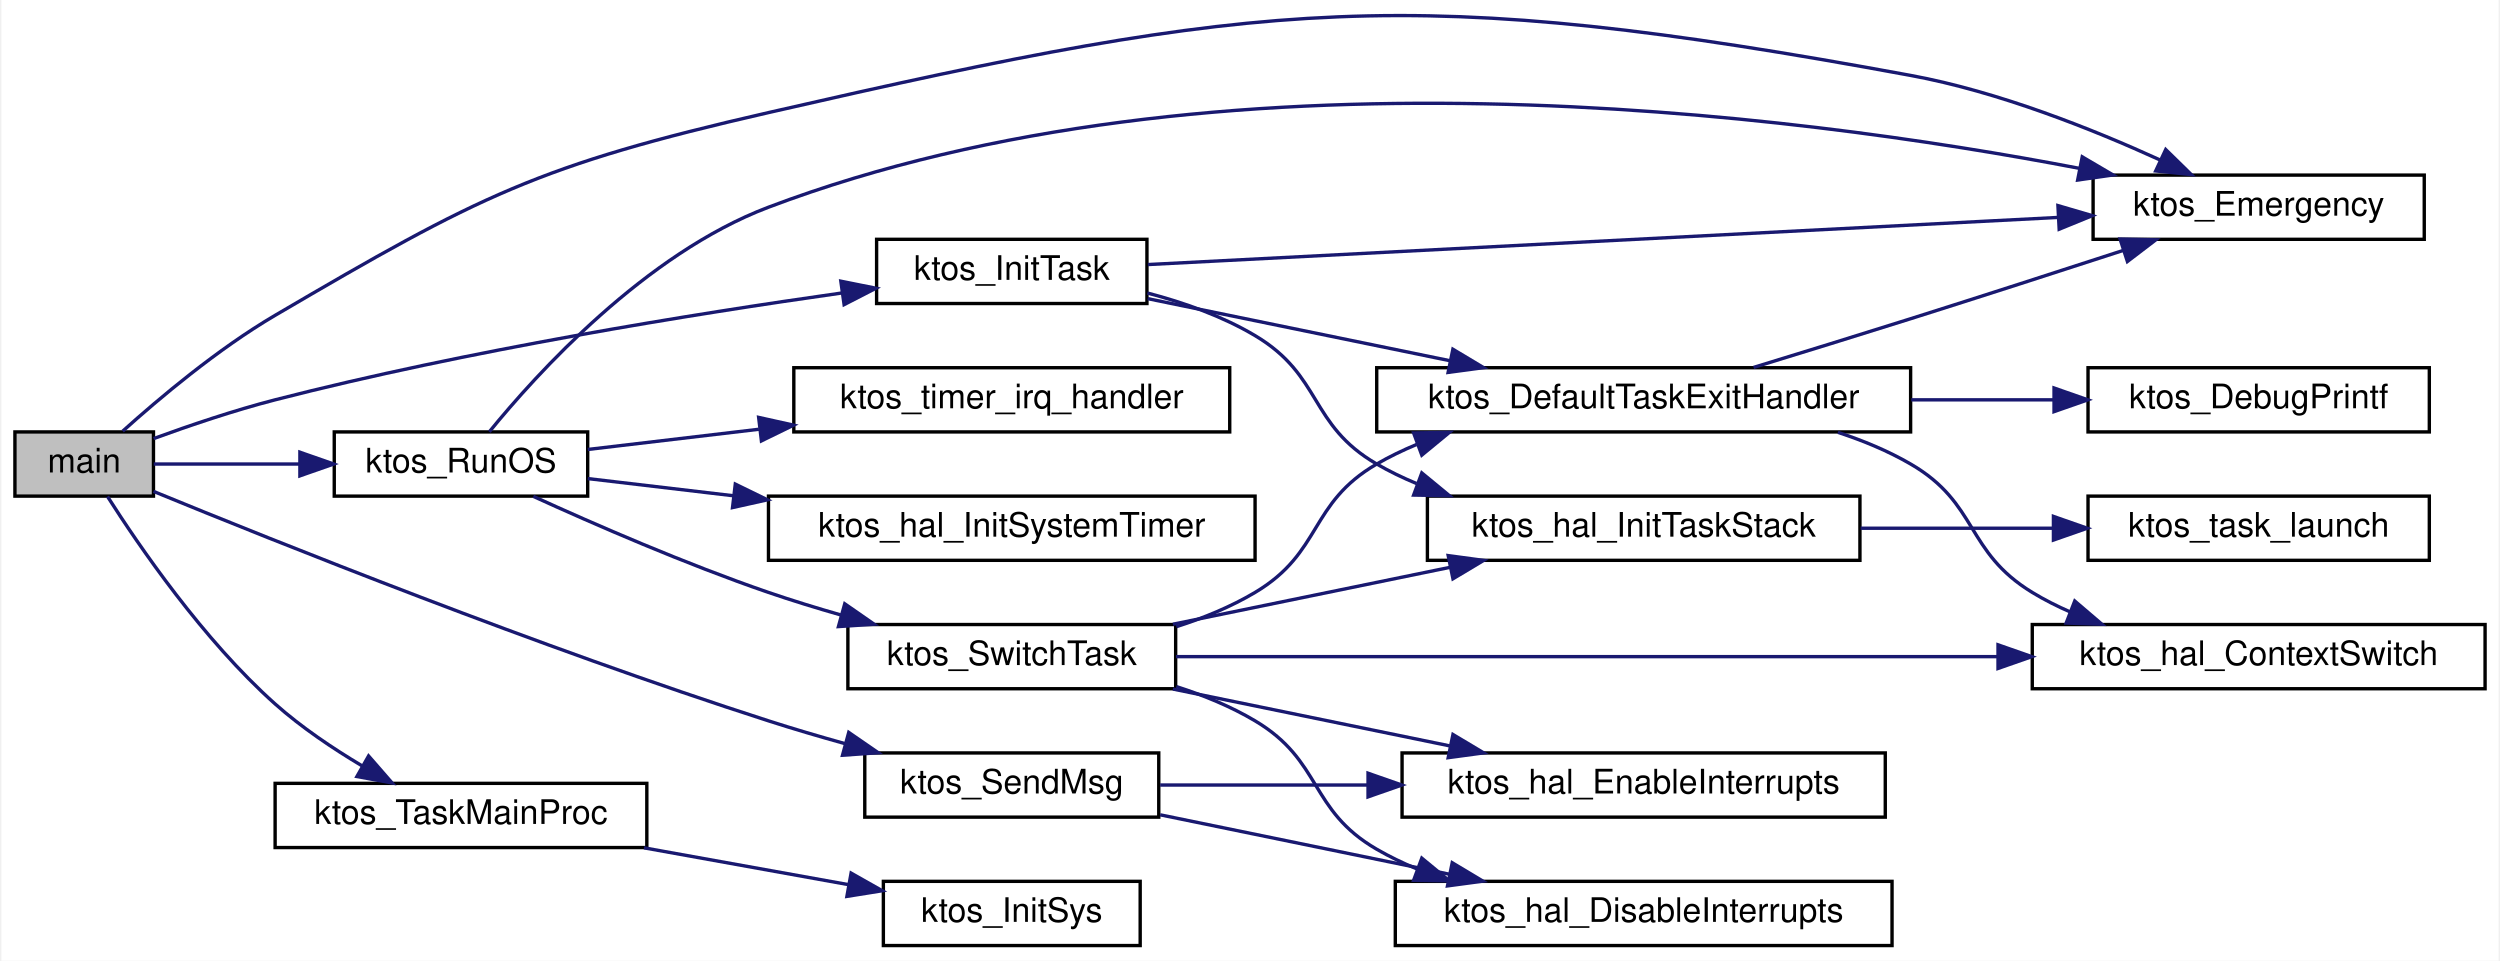
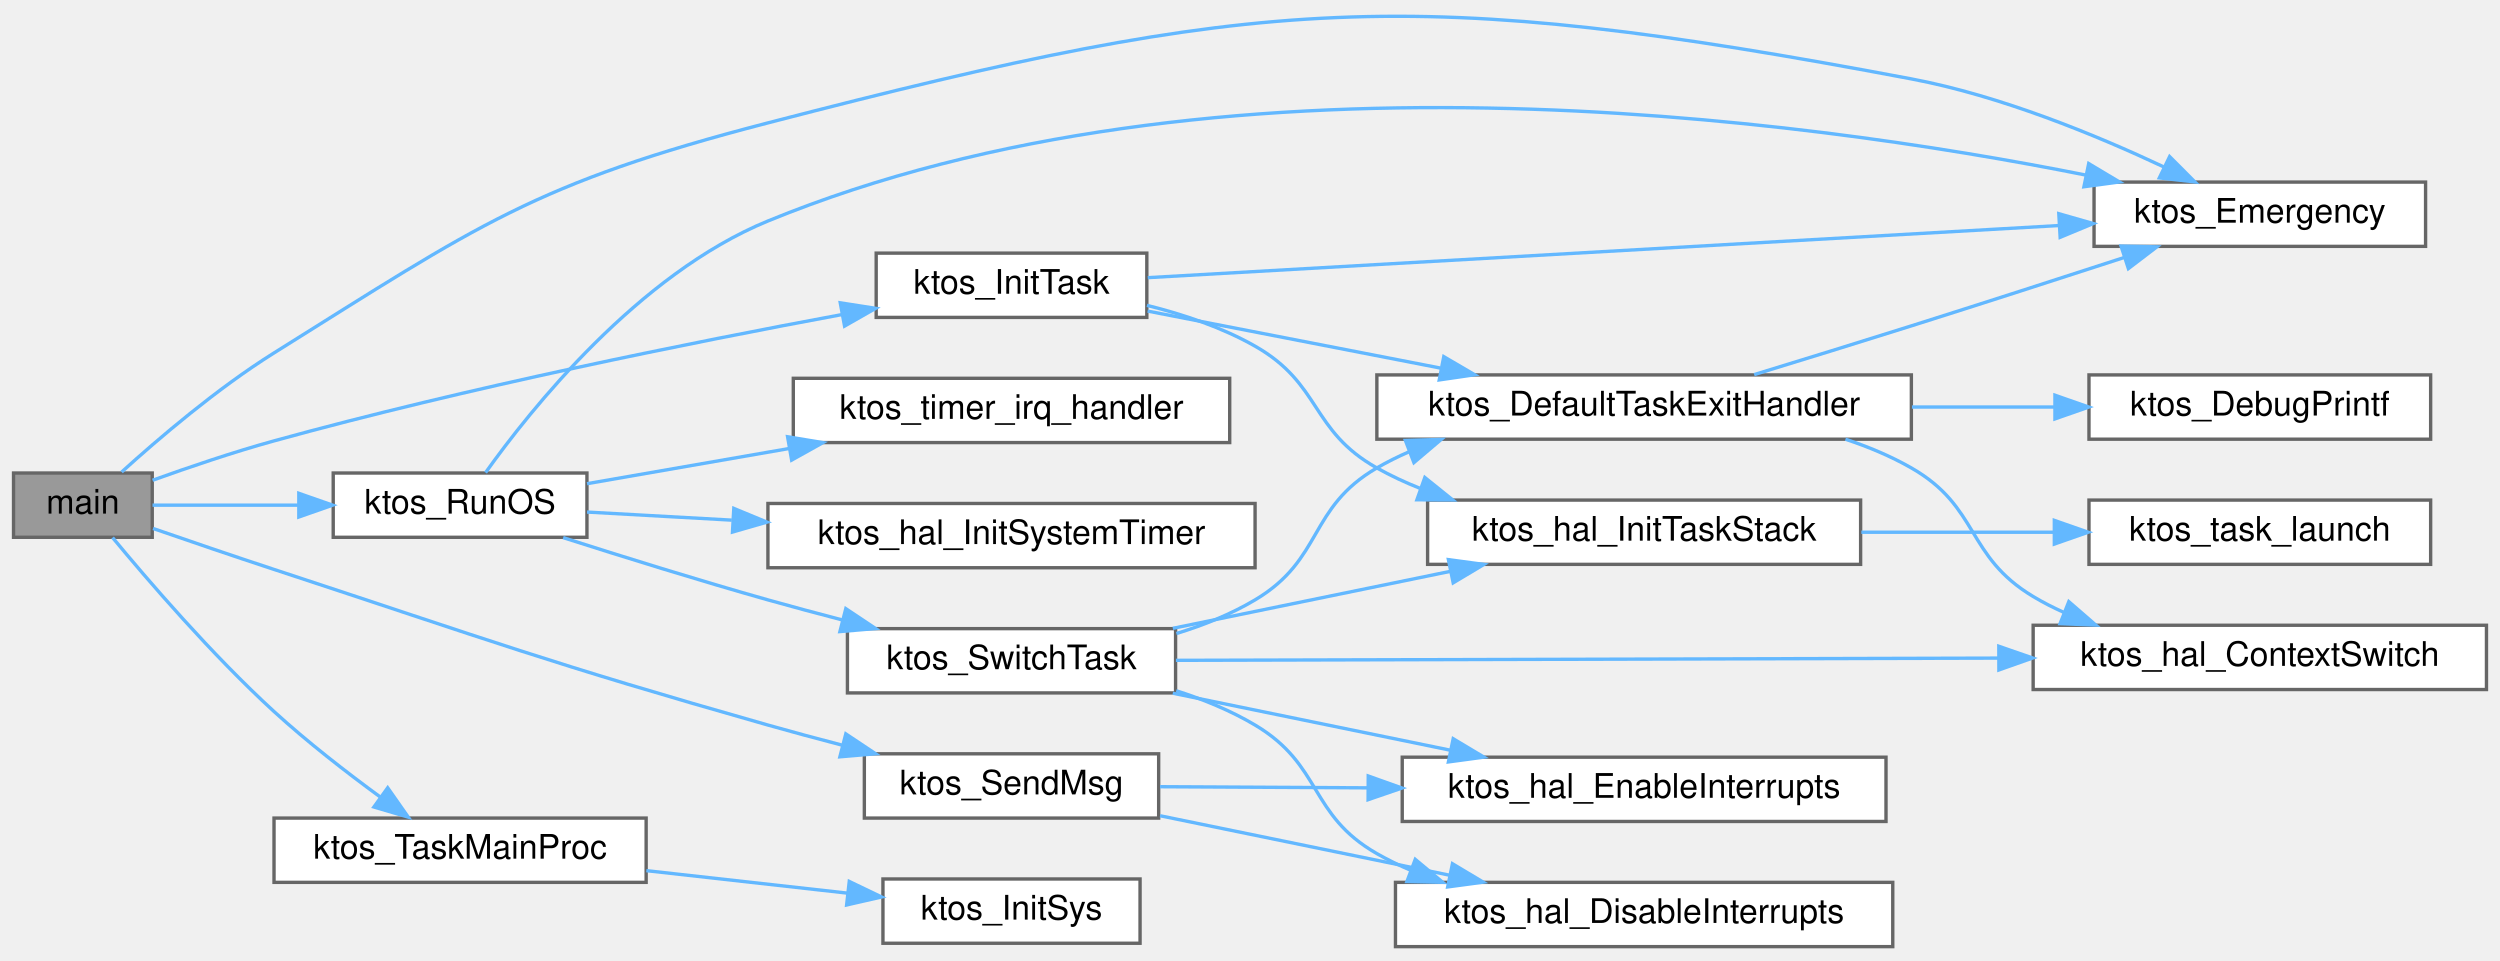
- <svg xmlns="http://www.w3.org/2000/svg" xmlns:xlink="http://www.w3.org/1999/xlink" width="739pt" height="284pt" viewBox="0.00 0.00 739.00 284.32">
-   <g id="graph0" class="graph" transform="scale(1 1) rotate(0) translate(4 280.32)">
-     <polygon fill="white" stroke="transparent" points="-4,4 -4,-280.32 735,-280.32 735,4 -4,4" />
-     <g id="node1" class="node">
-       <g id="a_node1">
-         <a xlink:title=" ">
-           <polygon fill="#bfbfbf" stroke="black" points="0,-133.5 0,-152.5 41,-152.5 41,-133.5 0,-133.5" />
-           <text text-anchor="middle" x="20.5" y="-140.5" font-family="Helvetica,sans-Serif" font-size="10.00">main</text>
-         </a>
-       </g>
-     </g>
-     <g id="node2" class="node">
-       <g id="a_node2">
+ <svg xmlns="http://www.w3.org/2000/svg" xmlns:xlink="http://www.w3.org/1999/xlink" width="739pt" height="284pt" viewBox="0.00 0.00 739.00 283.65">
+   <g id="graph0" class="graph" transform="scale(1 1) rotate(0) translate(4 279.65)">
+     <g id="Node000001" class="node">
+       <g id="a_Node000001">
+         <a xlink:title=" ">
+           <polygon fill="#999999" stroke="#666666" points="41,-140 0,-140 0,-121 41,-121 41,-140" />
+           <text text-anchor="middle" x="20.5" y="-128" font-family="Helvetica,sans-Serif" font-size="10.00">main</text>
+         </a>
+       </g>
+     </g>
+     <g id="Node000002" class="node">
+       <g id="a_Node000002">
        <a xlink:href="group__ktos__core.html#ga7aca2702c8fa0e02fd05461d4f5d23fe" target="_top" xlink:title="Emit a fatal-error message and halt execution.">
-           <polygon fill="white" stroke="black" points="615,-209.5 615,-228.5 713,-228.5 713,-209.5 615,-209.5" />
-           <text text-anchor="middle" x="664" y="-216.5" font-family="Helvetica,sans-Serif" font-size="10.00">ktos_Emergency</text>
-         </a>
-       </g>
-     </g>
-     <g id="edge1" class="edge">
-       <path fill="none" stroke="midnightblue" d="M31.9,-152.73C42.59,-162.35 60.03,-177.05 77,-187 137.53,-222.47 154.62,-231.32 223,-247 369.5,-280.6 413.2,-285.29 561,-258 586.96,-253.21 614.85,-242.09 634.89,-232.95" />
-       <polygon fill="midnightblue" stroke="midnightblue" points="636.49,-236.07 644.06,-228.66 633.52,-229.73 636.49,-236.07" />
-     </g>
-     <g id="node3" class="node">
-       <g id="a_node3">
-         <a xlink:href="ktos_8c.html#a9f7bbd66bfb5333402db8b6c413cb114" target="_top" xlink:title=" ">
-           <polygon fill="white" stroke="black" points="255,-190.5 255,-209.5 335,-209.5 335,-190.5 255,-190.5" />
-           <text text-anchor="middle" x="295" y="-197.5" font-family="Helvetica,sans-Serif" font-size="10.00">ktos_InitTask</text>
-         </a>
-       </g>
-     </g>
-     <g id="edge2" class="edge">
-       <path fill="none" stroke="midnightblue" d="M41.05,-150.53C51.58,-154.37 64.87,-158.88 77,-162 133.88,-176.62 200.59,-187.37 244.87,-193.64" />
-       <polygon fill="midnightblue" stroke="midnightblue" points="244.41,-197.11 254.8,-195.02 245.38,-190.17 244.41,-197.11" />
-     </g>
-     <g id="node9" class="node">
-       <g id="a_node9">
+           <polygon fill="white" stroke="#666666" points="713,-226 615,-226 615,-207 713,-207 713,-226" />
+           <text text-anchor="middle" x="664" y="-214" font-family="Helvetica,sans-Serif" font-size="10.00">ktos_Emergency</text>
+         </a>
+       </g>
+     </g>
+     <g id="edge1_Node000001_Node000002" class="edge">
+       <g id="a_edge1_Node000001_Node000002">
+         <a xlink:title=" ">
+           <path fill="none" stroke="#63b8ff" d="M31.96,-140.3C42.7,-150.03 60.17,-164.98 77,-175.5 137.7,-213.44 153.71,-225.51 223,-243.5 368.51,-281.27 413.28,-284.43 561,-256.5 587.34,-251.52 615.59,-239.9 635.67,-230.46" />
+           <polygon fill="#63b8ff" stroke="#63b8ff" points="637.34,-233.54 644.82,-226.04 634.3,-227.24 637.34,-233.54" />
+         </a>
+       </g>
+     </g>
+     <g id="Node000003" class="node">
+       <g id="a_Node000003">
+         <a xlink:href="ktos_8c.html#a56286f073d2c35d6eb89a0f60f41e0b8" target="_top" xlink:title=" ">
+           <polygon fill="white" stroke="#666666" points="335,-205 255,-205 255,-186 335,-186 335,-205" />
+           <text text-anchor="middle" x="295" y="-193" font-family="Helvetica,sans-Serif" font-size="10.00">ktos_InitTask</text>
+         </a>
+       </g>
+     </g>
+     <g id="edge2_Node000001_Node000003" class="edge">
+       <g id="a_edge2_Node000001_Node000003">
+         <a xlink:title=" ">
+           <path fill="none" stroke="#63b8ff" d="M41.1,-137.86C51.64,-141.65 64.92,-146.17 77,-149.5 134,-165.24 200.68,-178.64 244.93,-186.85" />
+           <polygon fill="#63b8ff" stroke="#63b8ff" points="244.38,-190.31 254.85,-188.68 245.65,-183.43 244.38,-190.31" />
+         </a>
+       </g>
+     </g>
+     <g id="Node000009" class="node">
+       <g id="a_Node000009">
        <a xlink:href="group__ktos__core.html#ga6580b57b65ece0e7bfcc48823db105f3" target="_top" xlink:title="Start the KTOS scheduler. Never returns.">
-           <polygon fill="white" stroke="black" points="94.5,-133.5 94.5,-152.5 169.5,-152.5 169.5,-133.5 94.5,-133.5" />
-           <text text-anchor="middle" x="132" y="-140.5" font-family="Helvetica,sans-Serif" font-size="10.00">ktos_RunOS</text>
-         </a>
-       </g>
-     </g>
-     <g id="edge10" class="edge">
-       <path fill="none" stroke="midnightblue" d="M41.08,-143C53.07,-143 68.97,-143 84.07,-143" />
-       <polygon fill="midnightblue" stroke="midnightblue" points="84.33,-146.5 94.33,-143 84.33,-139.5 84.33,-146.5" />
-     </g>
-     <g id="node15" class="node">
-       <g id="a_node15">
+           <polygon fill="white" stroke="#666666" points="169.5,-140 94.5,-140 94.5,-121 169.5,-121 169.5,-140" />
+           <text text-anchor="middle" x="132" y="-128" font-family="Helvetica,sans-Serif" font-size="10.00">ktos_RunOS</text>
+         </a>
+       </g>
+     </g>
+     <g id="edge10_Node000001_Node000009" class="edge">
+       <g id="a_edge10_Node000001_Node000009">
+         <a xlink:title=" ">
+           <path fill="none" stroke="#63b8ff" d="M41.08,-130.5C53.07,-130.5 68.97,-130.5 84.07,-130.5" />
+           <polygon fill="#63b8ff" stroke="#63b8ff" points="84.33,-134 94.33,-130.5 84.33,-127 84.33,-134" />
+         </a>
+       </g>
+     </g>
+     <g id="Node000015" class="node">
+       <g id="a_Node000015">
        <a xlink:href="ktos_8c.html#abdccd1793b29f0ab71047c522a9fb262" target="_top" xlink:title=" ">
-           <polygon fill="white" stroke="black" points="251.5,-38.5 251.5,-57.5 338.5,-57.5 338.5,-38.5 251.5,-38.5" />
-           <text text-anchor="middle" x="295" y="-45.5" font-family="Helvetica,sans-Serif" font-size="10.00">ktos_SendMsg</text>
-         </a>
-       </g>
-     </g>
-     <g id="edge20" class="edge">
-       <path fill="none" stroke="midnightblue" d="M41.01,-134.9C76.72,-120.24 155.19,-88.8 223,-67 230.26,-64.66 238.01,-62.38 245.61,-60.26" />
-       <polygon fill="midnightblue" stroke="midnightblue" points="246.75,-63.58 255.48,-57.56 244.91,-56.82 246.75,-63.58" />
-     </g>
-     <g id="node16" class="node">
-       <g id="a_node16">
+           <polygon fill="white" stroke="#666666" points="338.5,-57 251.5,-57 251.5,-38 338.5,-38 338.5,-57" />
+           <text text-anchor="middle" x="295" y="-45" font-family="Helvetica,sans-Serif" font-size="10.00">ktos_SendMsg</text>
+         </a>
+       </g>
+     </g>
+     <g id="edge20_Node000001_Node000015" class="edge">
+       <g id="a_edge20_Node000001_Node000015">
+         <a xlink:title=" ">
+           <path fill="none" stroke="#63b8ff" d="M41.24,-123.61C51.82,-119.95 65.1,-115.41 77,-111.5 141.63,-90.26 157.56,-84.09 223,-65.5 230.06,-63.49 237.55,-61.48 244.92,-59.56" />
+           <polygon fill="#63b8ff" stroke="#63b8ff" points="246.02,-62.89 254.83,-57.01 244.27,-56.11 246.02,-62.89" />
+         </a>
+       </g>
+     </g>
+     <g id="Node000016" class="node">
+       <g id="a_Node000016">
        <a xlink:href="ktos__multi_8c.html#a161041827d36e1daec9539403c87c20e" target="_top" xlink:title=" ">
-           <polygon fill="white" stroke="black" points="77,-29.5 77,-48.5 187,-48.5 187,-29.5 77,-29.5" />
-           <text text-anchor="middle" x="132" y="-36.5" font-family="Helvetica,sans-Serif" font-size="10.00">ktos_TaskMainProc</text>
-         </a>
-       </g>
-     </g>
-     <g id="edge23" class="edge">
-       <path fill="none" stroke="midnightblue" d="M27.4,-133.38C36.66,-118.84 55.74,-90.95 77,-72 84.73,-65.11 94.09,-58.82 102.83,-53.62" />
-       <polygon fill="midnightblue" stroke="midnightblue" points="104.66,-56.61 111.62,-48.62 101.2,-50.52 104.66,-56.61" />
-     </g>
-     <g id="edge7" class="edge">
-       <path fill="none" stroke="midnightblue" d="M335.28,-202.03C399.91,-205.38 529.05,-212.07 604.49,-215.97" />
-       <polygon fill="midnightblue" stroke="midnightblue" points="604.59,-219.48 614.76,-216.5 604.96,-212.49 604.59,-219.48" />
-     </g>
-     <g id="node4" class="node">
-       <g id="a_node4">
+           <polygon fill="white" stroke="#666666" points="187,-38 77,-38 77,-19 187,-19 187,-38" />
+           <text text-anchor="middle" x="132" y="-26" font-family="Helvetica,sans-Serif" font-size="10.00">ktos_TaskMainProc</text>
+         </a>
+       </g>
+     </g>
+     <g id="edge23_Node000001_Node000016" class="edge">
+       <g id="a_edge23_Node000001_Node000016">
+         <a xlink:title=" ">
+           <path fill="none" stroke="#63b8ff" d="M29.28,-120.91C39.59,-108.45 58.62,-86.32 77,-69.5 86.81,-60.53 98.47,-51.49 108.44,-44.2" />
+           <polygon fill="#63b8ff" stroke="#63b8ff" points="110.6,-46.96 116.68,-38.28 106.52,-41.27 110.6,-46.96" />
+         </a>
+       </g>
+     </g>
+     <g id="edge7_Node000003_Node000002" class="edge">
+       <g id="a_edge7_Node000003_Node000002">
+         <a xlink:title=" ">
+           <path fill="none" stroke="#63b8ff" d="M335.28,-197.75C399.91,-201.45 529.05,-208.84 604.49,-213.15" />
+           <polygon fill="#63b8ff" stroke="#63b8ff" points="604.58,-216.66 614.76,-213.74 604.98,-209.67 604.58,-216.66" />
+         </a>
+       </g>
+     </g>
+     <g id="Node000004" class="node">
+       <g id="a_Node000004">
        <a xlink:href="ktos_8c.html#a0472bc90096e9ce7acb6b8aebc9b127b" target="_top" xlink:title="Default exit handler called when a task function returns.">
-           <polygon fill="white" stroke="black" points="403,-152.5 403,-171.5 561,-171.5 561,-152.5 403,-152.5" />
-           <text text-anchor="middle" x="482" y="-159.5" font-family="Helvetica,sans-Serif" font-size="10.00">ktos_DefaultTaskExitHandler</text>
-         </a>
-       </g>
-     </g>
-     <g id="edge3" class="edge">
-       <path fill="none" stroke="midnightblue" d="M335.23,-191.94C361.23,-186.6 395.74,-179.51 424.66,-173.57" />
-       <polygon fill="midnightblue" stroke="midnightblue" points="425.54,-176.97 434.63,-171.52 424.13,-170.11 425.54,-176.97" />
-     </g>
-     <g id="node7" class="node">
-       <g id="a_node7">
-         <a xlink:href="group__ktos__hal.html#ga8556e39382caea4984aaefd7813ba7b1" target="_top" xlink:title="Set up the initial stack frame for a new task.">
-           <polygon fill="white" stroke="black" points="418,-114.5 418,-133.5 546,-133.5 546,-114.5 418,-114.5" />
-           <text text-anchor="middle" x="482" y="-121.5" font-family="Helvetica,sans-Serif" font-size="10.00">ktos_hal_InitTaskStack</text>
-         </a>
-       </g>
-     </g>
-     <g id="edge8" class="edge">
-       <path fill="none" stroke="midnightblue" d="M335.13,-193.61C345.95,-190.78 357.35,-186.74 367,-181 386.99,-169.1 382.88,-154.67 403,-143 406.73,-140.84 410.7,-138.92 414.79,-137.22" />
-       <polygon fill="midnightblue" stroke="midnightblue" points="416.34,-140.37 424.52,-133.63 413.92,-133.81 416.34,-140.37" />
-     </g>
-     <g id="edge5" class="edge">
-       <path fill="none" stroke="midnightblue" d="M514.53,-171.59C528.75,-175.94 545.73,-181.18 561,-186 581.86,-192.58 605.06,-200.08 624.06,-206.26" />
-       <polygon fill="midnightblue" stroke="midnightblue" points="622.98,-209.59 633.58,-209.36 625.15,-202.93 622.98,-209.59" />
-     </g>
-     <g id="node5" class="node">
-       <g id="a_node5">
+           <polygon fill="white" stroke="#666666" points="561,-169 403,-169 403,-150 561,-150 561,-169" />
+           <text text-anchor="middle" x="482" y="-157" font-family="Helvetica,sans-Serif" font-size="10.00">ktos_DefaultTaskExitHandler</text>
+         </a>
+       </g>
+     </g>
+     <g id="edge3_Node000003_Node000004" class="edge">
+       <g id="a_edge3_Node000003_Node000004">
+         <a xlink:title=" ">
+           <path fill="none" stroke="#63b8ff" d="M335.23,-187.87C360.36,-182.98 393.44,-176.54 421.74,-171.03" />
+           <polygon fill="#63b8ff" stroke="#63b8ff" points="422.78,-174.4 431.92,-169.05 421.44,-167.52 422.78,-174.4" />
+         </a>
+       </g>
+     </g>
+     <g id="Node000007" class="node">
+       <g id="a_Node000007">
+         <a xlink:href="group__ktos__hal.html#ga73dd6050479b4a96fb2f604c7fbc3e3a" target="_top" xlink:title="Set up the initial stack frame for a new task.">
+           <polygon fill="white" stroke="#666666" points="546,-132 418,-132 418,-113 546,-113 546,-132" />
+           <text text-anchor="middle" x="482" y="-120" font-family="Helvetica,sans-Serif" font-size="10.00">ktos_hal_InitTaskStack</text>
+         </a>
+       </g>
+     </g>
+     <g id="edge8_Node000003_Node000007" class="edge">
+       <g id="a_edge8_Node000003_Node000007">
+         <a xlink:title=" ">
+           <path fill="none" stroke="#63b8ff" d="M335.03,-189.56C345.84,-186.88 357.27,-183.03 367,-177.5 386.67,-166.32 383.28,-152.59 403,-141.5 407,-139.25 411.27,-137.26 415.66,-135.51" />
+           <polygon fill="#63b8ff" stroke="#63b8ff" points="417.18,-138.68 425.43,-132.04 414.84,-132.09 417.18,-138.68" />
+         </a>
+       </g>
+     </g>
+     <g id="edge5_Node000004_Node000002" class="edge">
+       <g id="a_edge5_Node000004_Node000002">
+         <a xlink:title=" ">
+           <path fill="none" stroke="#63b8ff" d="M514.53,-169.09C528.75,-173.44 545.73,-178.68 561,-183.5 581.86,-190.08 605.06,-197.58 624.06,-203.76" />
+           <polygon fill="#63b8ff" stroke="#63b8ff" points="622.98,-207.09 633.58,-206.86 625.15,-200.43 622.98,-207.09" />
+         </a>
+       </g>
+     </g>
+     <g id="Node000005" class="node">
+       <g id="a_Node000005">
        <a xlink:href="group__ktos__core.html#ga77b699103f3ec266c0d79d849ead8c1c" target="_top" xlink:title="Printf-style debug logging (active only when DEBUG == 1).">
-           <polygon fill="white" stroke="black" points="613.5,-152.5 613.5,-171.5 714.5,-171.5 714.5,-152.5 613.5,-152.5" />
-           <text text-anchor="middle" x="664" y="-159.5" font-family="Helvetica,sans-Serif" font-size="10.00">ktos_DebugPrintf</text>
-         </a>
-       </g>
-     </g>
-     <g id="edge4" class="edge">
-       <path fill="none" stroke="midnightblue" d="M561.17,-162C575.3,-162 589.84,-162 603.34,-162" />
-       <polygon fill="midnightblue" stroke="midnightblue" points="603.44,-165.5 613.44,-162 603.44,-158.5 603.44,-165.5" />
-     </g>
-     <g id="node6" class="node">
-       <g id="a_node6">
+           <polygon fill="white" stroke="#666666" points="714.5,-169 613.5,-169 613.5,-150 714.5,-150 714.5,-169" />
+           <text text-anchor="middle" x="664" y="-157" font-family="Helvetica,sans-Serif" font-size="10.00">ktos_DebugPrintf</text>
+         </a>
+       </g>
+     </g>
+     <g id="edge4_Node000004_Node000005" class="edge">
+       <g id="a_edge4_Node000004_Node000005">
+         <a xlink:title=" ">
+           <path fill="none" stroke="#63b8ff" d="M561.17,-159.5C575.3,-159.5 589.84,-159.5 603.34,-159.5" />
+           <polygon fill="#63b8ff" stroke="#63b8ff" points="603.44,-163 613.44,-159.5 603.44,-156 603.44,-163" />
+         </a>
+       </g>
+     </g>
+     <g id="Node000006" class="node">
+       <g id="a_Node000006">
        <a xlink:href="group__ktos__hal.html#gab41a95b0bdad0b96dd0957bb95e087bc" target="_top" xlink:title="Perform a cooperative context switch between two execution contexts.">
-           <polygon fill="white" stroke="black" points="597,-76.5 597,-95.5 731,-95.5 731,-76.5 597,-76.5" />
-           <text text-anchor="middle" x="664" y="-83.5" font-family="Helvetica,sans-Serif" font-size="10.00">ktos_hal_ContextSwitch</text>
-         </a>
-       </g>
-     </g>
-     <g id="edge6" class="edge">
-       <path fill="none" stroke="midnightblue" d="M539.48,-152.37C546.99,-149.92 554.37,-146.85 561,-143 581.12,-131.33 577.12,-117.09 597,-105 600.55,-102.84 604.36,-100.91 608.29,-99.2" />
-       <polygon fill="midnightblue" stroke="midnightblue" points="609.57,-102.46 617.62,-95.58 607.03,-95.94 609.57,-102.46" />
-     </g>
-     <g id="node8" class="node">
-       <g id="a_node8">
+           <polygon fill="white" stroke="#666666" points="731,-95 597,-95 597,-76 731,-76 731,-95" />
+           <text text-anchor="middle" x="664" y="-83" font-family="Helvetica,sans-Serif" font-size="10.00">ktos_hal_ContextSwitch</text>
+         </a>
+       </g>
+     </g>
+     <g id="edge6_Node000004_Node000006" class="edge">
+       <g id="a_edge6_Node000004_Node000006">
+         <a xlink:title=" ">
+           <path fill="none" stroke="#63b8ff" d="M541.52,-149.99C548.32,-147.74 554.97,-144.95 561,-141.5 581.19,-129.95 577.04,-115.45 597,-103.5 599.85,-101.79 602.87,-100.24 605.99,-98.84" />
+           <polygon fill="#63b8ff" stroke="#63b8ff" points="607.54,-101.98 615.54,-95.04 604.96,-95.48 607.54,-101.98" />
+         </a>
+       </g>
+     </g>
+     <g id="Node000008" class="node">
+       <g id="a_Node000008">
        <a xlink:href="esp8266_2ktos__bsp_8c.html#ad0087b08af4998a5440320140fb300a6" target="_top" xlink:title=" ">
-           <polygon fill="white" stroke="black" points="613.5,-114.5 613.5,-133.5 714.5,-133.5 714.5,-114.5 613.5,-114.5" />
-           <text text-anchor="middle" x="664" y="-121.5" font-family="Helvetica,sans-Serif" font-size="10.00">ktos_task_launch</text>
-         </a>
-       </g>
-     </g>
-     <g id="edge9" class="edge">
-       <path fill="none" stroke="midnightblue" d="M546.21,-124C564.67,-124 584.79,-124 603.04,-124" />
-       <polygon fill="midnightblue" stroke="midnightblue" points="603.26,-127.5 613.26,-124 603.26,-120.5 603.26,-127.5" />
-     </g>
-     <g id="edge11" class="edge">
-       <path fill="none" stroke="midnightblue" d="M140.39,-152.54C154.35,-169.67 186.47,-205.18 223,-219 355.33,-269.07 526.51,-246.69 611.04,-230.48" />
-       <polygon fill="midnightblue" stroke="midnightblue" points="611.78,-233.91 620.91,-228.54 610.43,-227.04 611.78,-233.91" />
-     </g>
-     <g id="node10" class="node">
-       <g id="a_node10">
+           <polygon fill="white" stroke="#666666" points="714.5,-132 613.5,-132 613.5,-113 714.5,-113 714.5,-132" />
+           <text text-anchor="middle" x="664" y="-120" font-family="Helvetica,sans-Serif" font-size="10.00">ktos_task_launch</text>
+         </a>
+       </g>
+     </g>
+     <g id="edge9_Node000007_Node000008" class="edge">
+       <g id="a_edge9_Node000007_Node000008">
+         <a xlink:title=" ">
+           <path fill="none" stroke="#63b8ff" d="M546.21,-122.5C564.67,-122.5 584.79,-122.5 603.04,-122.5" />
+           <polygon fill="#63b8ff" stroke="#63b8ff" points="603.26,-126 613.26,-122.5 603.26,-119 603.26,-126" />
+         </a>
+       </g>
+     </g>
+     <g id="edge11_Node000009_Node000002" class="edge">
+       <g id="a_edge11_Node000009_Node000002">
+         <a xlink:title=" ">
+           <path fill="none" stroke="#63b8ff" d="M139.53,-140.12C152.73,-158.64 184.64,-198.76 223,-214.5 354.92,-268.63 528.39,-244.88 612.68,-228.05" />
+           <polygon fill="#63b8ff" stroke="#63b8ff" points="613.42,-231.47 622.51,-226.04 612.01,-224.62 613.42,-231.47" />
+         </a>
+       </g>
+     </g>
+     <g id="Node000010" class="node">
+       <g id="a_Node000010">
        <a xlink:href="group__ktos__hal.html#gae42df35bd10d7d6b296be9687d436a32" target="_top" xlink:title="Configure and start the 1 ms system tick timer.">
-           <polygon fill="white" stroke="black" points="223,-114.5 223,-133.5 367,-133.5 367,-114.5 223,-114.5" />
-           <text text-anchor="middle" x="295" y="-121.5" font-family="Helvetica,sans-Serif" font-size="10.00">ktos_hal_InitSystemTimer</text>
-         </a>
-       </g>
-     </g>
-     <g id="edge12" class="edge">
-       <path fill="none" stroke="midnightblue" d="M169.53,-138.69C182.47,-137.16 197.6,-135.38 212.75,-133.59" />
-       <polygon fill="midnightblue" stroke="midnightblue" points="213.18,-137.06 222.7,-132.41 212.36,-130.11 213.18,-137.06" />
-     </g>
-     <g id="node11" class="node">
-       <g id="a_node11">
+           <polygon fill="white" stroke="#666666" points="367,-131 223,-131 223,-112 367,-112 367,-131" />
+           <text text-anchor="middle" x="295" y="-119" font-family="Helvetica,sans-Serif" font-size="10.00">ktos_hal_InitSystemTimer</text>
+         </a>
+       </g>
+     </g>
+     <g id="edge12_Node000009_Node000010" class="edge">
+       <g id="a_edge12_Node000009_Node000010">
+         <a xlink:title=" ">
+           <path fill="none" stroke="#63b8ff" d="M169.53,-128.46C182.35,-127.74 197.31,-126.91 212.32,-126.07" />
+           <polygon fill="#63b8ff" stroke="#63b8ff" points="212.91,-129.54 222.7,-125.49 212.52,-122.55 212.91,-129.54" />
+         </a>
+       </g>
+     </g>
+     <g id="Node000011" class="node">
+       <g id="a_Node000011">
        <a xlink:href="ktos_8c.html#ae0e8182ad311d004e6d96f8d42a70501" target="_top" xlink:title="Round-robin cooperative scheduler — runs on the OS stack.">
-           <polygon fill="white" stroke="black" points="246.5,-76.5 246.5,-95.5 343.5,-95.5 343.5,-76.5 246.5,-76.5" />
-           <text text-anchor="middle" x="295" y="-83.5" font-family="Helvetica,sans-Serif" font-size="10.00">ktos_SwitchTask</text>
-         </a>
-       </g>
-     </g>
-     <g id="edge13" class="edge">
-       <path fill="none" stroke="midnightblue" d="M153.42,-133.42C171.46,-125.19 198.61,-113.37 223,-105 229.89,-102.64 237.23,-100.38 244.49,-98.31" />
-       <polygon fill="midnightblue" stroke="midnightblue" points="245.57,-101.64 254.28,-95.59 243.7,-94.89 245.57,-101.64" />
-     </g>
-     <g id="node14" class="node">
-       <g id="a_node14">
+           <polygon fill="white" stroke="#666666" points="343.5,-94 246.5,-94 246.5,-75 343.5,-75 343.5,-94" />
+           <text text-anchor="middle" x="295" y="-82" font-family="Helvetica,sans-Serif" font-size="10.00">ktos_SwitchTask</text>
+         </a>
+       </g>
+     </g>
+     <g id="edge13_Node000009_Node000011" class="edge">
+       <g id="a_edge13_Node000009_Node000011">
+         <a xlink:title=" ">
+           <path fill="none" stroke="#63b8ff" d="M162.47,-120.9C179.99,-115.3 202.68,-108.23 223,-102.5 230.07,-100.51 237.56,-98.5 244.93,-96.58" />
+           <polygon fill="#63b8ff" stroke="#63b8ff" points="246.02,-99.91 254.84,-94.03 244.28,-93.13 246.02,-99.91" />
+         </a>
+       </g>
+     </g>
+     <g id="Node000014" class="node">
+       <g id="a_Node000014">
        <a xlink:href="ktos_8c.html#a2a3876653c789ddcd5a9ccf968d98fe0" target="_top" xlink:title="1 ms system tick interrupt handler.">
-           <polygon fill="white" stroke="black" points="230.5,-152.5 230.5,-171.5 359.5,-171.5 359.5,-152.5 230.5,-152.5" />
-           <text text-anchor="middle" x="295" y="-159.5" font-family="Helvetica,sans-Serif" font-size="10.00">ktos_timer_irq_handler</text>
-         </a>
-       </g>
-     </g>
-     <g id="edge19" class="edge">
-       <path fill="none" stroke="midnightblue" d="M169.53,-147.31C184.58,-149.09 202.58,-151.21 220.16,-153.29" />
-       <polygon fill="midnightblue" stroke="midnightblue" points="220.09,-156.8 230.43,-154.5 220.91,-149.85 220.09,-156.8" />
-     </g>
-     <g id="edge14" class="edge">
-       <path fill="none" stroke="midnightblue" d="M343.69,-94.86C351.79,-97.44 359.87,-100.76 367,-105 386.99,-116.9 382.88,-131.33 403,-143 406.73,-145.16 410.7,-147.08 414.79,-148.78" />
-       <polygon fill="midnightblue" stroke="midnightblue" points="413.92,-152.19 424.52,-152.37 416.34,-145.63 413.92,-152.19" />
-     </g>
-     <g id="edge15" class="edge">
-       <path fill="none" stroke="midnightblue" d="M343.6,-86C405.29,-86 513.58,-86 586.78,-86" />
-       <polygon fill="midnightblue" stroke="midnightblue" points="586.86,-89.5 596.86,-86 586.86,-82.5 586.86,-89.5" />
-     </g>
-     <g id="edge18" class="edge">
-       <path fill="none" stroke="midnightblue" d="M342.68,-95.59C367.65,-100.72 398.56,-107.07 424.83,-112.46" />
-       <polygon fill="midnightblue" stroke="midnightblue" points="424.15,-115.9 434.65,-114.48 425.56,-109.04 424.15,-115.9" />
-     </g>
-     <g id="node12" class="node">
-       <g id="a_node12">
+           <polygon fill="white" stroke="#666666" points="359.5,-168 230.5,-168 230.5,-149 359.5,-149 359.5,-168" />
+           <text text-anchor="middle" x="295" y="-156" font-family="Helvetica,sans-Serif" font-size="10.00">ktos_timer_irq_handler</text>
+         </a>
+       </g>
+     </g>
+     <g id="edge19_Node000009_Node000014" class="edge">
+       <g id="a_edge19_Node000009_Node000014">
+         <a xlink:title=" ">
+           <path fill="none" stroke="#63b8ff" d="M169.53,-136.85C187.23,-139.93 209.02,-143.72 229.4,-147.27" />
+           <polygon fill="#63b8ff" stroke="#63b8ff" points="228.81,-150.72 239.26,-148.98 230.01,-143.82 228.81,-150.72" />
+         </a>
+       </g>
+     </g>
+     <g id="edge14_Node000011_Node000004" class="edge">
+       <g id="a_edge14_Node000011_Node000004">
+         <a xlink:title=" ">
+           <path fill="none" stroke="#63b8ff" d="M343.73,-92.55C351.82,-95.03 359.9,-98.27 367,-102.5 387.27,-114.56 382.6,-129.65 403,-141.5 406.04,-143.26 409.23,-144.85 412.53,-146.29" />
+           <polygon fill="#63b8ff" stroke="#63b8ff" points="411.44,-149.62 422.03,-149.93 413.95,-143.08 411.44,-149.62" />
+         </a>
+       </g>
+     </g>
+     <g id="edge15_Node000011_Node000006" class="edge">
+       <g id="a_edge15_Node000011_Node000006">
+         <a xlink:title=" ">
+           <path fill="none" stroke="#63b8ff" d="M343.6,-84.63C405.29,-84.8 513.58,-85.09 586.78,-85.29" />
+           <polygon fill="#63b8ff" stroke="#63b8ff" points="586.85,-88.79 596.86,-85.32 586.87,-81.79 586.85,-88.79" />
+         </a>
+       </g>
+     </g>
+     <g id="edge18_Node000011_Node000007" class="edge">
+       <g id="a_edge18_Node000011_Node000007">
+         <a xlink:title=" ">
+           <path fill="none" stroke="#63b8ff" d="M342.68,-94.09C367.65,-99.22 398.56,-105.57 424.83,-110.96" />
+           <polygon fill="#63b8ff" stroke="#63b8ff" points="424.15,-114.4 434.65,-112.98 425.56,-107.54 424.15,-114.4" />
+         </a>
+       </g>
+     </g>
+     <g id="Node000012" class="node">
+       <g id="a_Node000012">
        <a xlink:href="group__ktos__hal.html#ga13869e4884f47a98d8c9b2d9902d5eda" target="_top" xlink:title="Disable all maskable interrupts.">
-           <polygon fill="white" stroke="black" points="408.5,-0.5 408.5,-19.5 555.5,-19.5 555.5,-0.5 408.5,-0.5" />
-           <text text-anchor="middle" x="482" y="-7.5" font-family="Helvetica,sans-Serif" font-size="10.00">ktos_hal_DisableInterrupts</text>
-         </a>
-       </g>
-     </g>
-     <g id="edge16" class="edge">
-       <path fill="none" stroke="midnightblue" d="M343.69,-77.14C351.79,-74.56 359.87,-71.24 367,-67 386.99,-55.1 382.88,-40.67 403,-29 406.73,-26.84 410.7,-24.92 414.79,-23.22" />
-       <polygon fill="midnightblue" stroke="midnightblue" points="416.34,-26.37 424.52,-19.63 413.92,-19.81 416.34,-26.37" />
-     </g>
-     <g id="node13" class="node">
-       <g id="a_node13">
+           <polygon fill="white" stroke="#666666" points="555.5,-19 408.5,-19 408.5,0 555.5,0 555.5,-19" />
+           <text text-anchor="middle" x="482" y="-7" font-family="Helvetica,sans-Serif" font-size="10.00">ktos_hal_DisableInterrupts</text>
+         </a>
+       </g>
+     </g>
+     <g id="edge16_Node000011_Node000012" class="edge">
+       <g id="a_edge16_Node000011_Node000012">
+         <a xlink:title=" ">
+           <path fill="none" stroke="#63b8ff" d="M343.69,-75.64C351.79,-73.06 359.87,-69.74 367,-65.5 386.99,-53.6 382.81,-39.05 403,-27.5 406.2,-25.67 409.58,-24.02 413.07,-22.54" />
+           <polygon fill="#63b8ff" stroke="#63b8ff" points="414.35,-25.8 422.48,-19.01 411.89,-19.25 414.35,-25.8" />
+         </a>
+       </g>
+     </g>
+     <g id="Node000013" class="node">
+       <g id="a_Node000013">
        <a xlink:href="group__ktos__hal.html#ga6741995a98c2dc4867a11717fa64efd8" target="_top" xlink:title="Re-enable maskable interrupts.">
-           <polygon fill="white" stroke="black" points="410.5,-38.5 410.5,-57.5 553.5,-57.5 553.5,-38.5 410.5,-38.5" />
-           <text text-anchor="middle" x="482" y="-45.5" font-family="Helvetica,sans-Serif" font-size="10.00">ktos_hal_EnableInterrupts</text>
-         </a>
-       </g>
-     </g>
-     <g id="edge17" class="edge">
-       <path fill="none" stroke="midnightblue" d="M342.68,-76.41C367.65,-71.28 398.56,-64.93 424.83,-59.54" />
-       <polygon fill="midnightblue" stroke="midnightblue" points="425.56,-62.96 434.65,-57.52 424.15,-56.1 425.56,-62.96" />
-     </g>
-     <g id="edge21" class="edge">
-       <path fill="none" stroke="midnightblue" d="M338.91,-39.19C364.39,-33.95 396.99,-27.26 424.54,-21.6" />
-       <polygon fill="midnightblue" stroke="midnightblue" points="425.34,-25.01 434.44,-19.56 423.94,-18.15 425.34,-25.01" />
-     </g>
-     <g id="edge22" class="edge">
-       <path fill="none" stroke="midnightblue" d="M338.91,-48C357.16,-48 379.07,-48 400.16,-48" />
-       <polygon fill="midnightblue" stroke="midnightblue" points="400.43,-51.5 410.43,-48 400.43,-44.5 400.43,-51.5" />
-     </g>
-     <g id="node17" class="node">
-       <g id="a_node17">
+           <polygon fill="white" stroke="#666666" points="553.5,-56 410.5,-56 410.5,-37 553.5,-37 553.5,-56" />
+           <text text-anchor="middle" x="482" y="-44" font-family="Helvetica,sans-Serif" font-size="10.00">ktos_hal_EnableInterrupts</text>
+         </a>
+       </g>
+     </g>
+     <g id="edge17_Node000011_Node000013" class="edge">
+       <g id="a_edge17_Node000011_Node000013">
+         <a xlink:title=" ">
+           <path fill="none" stroke="#63b8ff" d="M342.68,-74.91C367.65,-69.78 398.56,-63.43 424.83,-58.04" />
+           <polygon fill="#63b8ff" stroke="#63b8ff" points="425.56,-61.46 434.65,-56.02 424.15,-54.6 425.56,-61.46" />
+         </a>
+       </g>
+     </g>
+     <g id="edge21_Node000015_Node000012" class="edge">
+       <g id="a_edge21_Node000015_Node000012">
+         <a xlink:title=" ">
+           <path fill="none" stroke="#63b8ff" d="M338.91,-38.69C364.39,-33.45 396.99,-26.76 424.54,-21.1" />
+           <polygon fill="#63b8ff" stroke="#63b8ff" points="425.34,-24.51 434.44,-19.06 423.94,-17.65 425.34,-24.51" />
+         </a>
+       </g>
+     </g>
+     <g id="edge22_Node000015_Node000013" class="edge">
+       <g id="a_edge22_Node000015_Node000013">
+         <a xlink:title=" ">
+           <path fill="none" stroke="#63b8ff" d="M338.91,-47.27C357.16,-47.17 379.07,-47.05 400.16,-46.94" />
+           <polygon fill="#63b8ff" stroke="#63b8ff" points="400.45,-50.44 410.43,-46.88 400.41,-43.44 400.45,-50.44" />
+         </a>
+       </g>
+     </g>
+     <g id="Node000017" class="node">
+       <g id="a_Node000017">
        <a xlink:href="group__ktos__core.html#gaa3d9ea3cbeb12c3ce81ce4ad1be4b3e0" target="_top" xlink:title="Optional platform-level system initialisation hook.">
-           <polygon fill="white" stroke="black" points="257,-0.5 257,-19.5 333,-19.5 333,-0.5 257,-0.5" />
-           <text text-anchor="middle" x="295" y="-7.5" font-family="Helvetica,sans-Serif" font-size="10.00">ktos_InitSys</text>
-         </a>
-       </g>
-     </g>
-     <g id="edge24" class="edge">
-       <path fill="none" stroke="midnightblue" d="M186.16,-29.42C205.73,-25.9 227.74,-21.94 246.75,-18.51" />
-       <polygon fill="midnightblue" stroke="midnightblue" points="247.45,-21.94 256.67,-16.72 246.21,-15.05 247.45,-21.94" />
+           <polygon fill="white" stroke="#666666" points="333,-20 257,-20 257,-1 333,-1 333,-20" />
+           <text text-anchor="middle" x="295" y="-8" font-family="Helvetica,sans-Serif" font-size="10.00">ktos_InitSys</text>
+         </a>
+       </g>
+     </g>
+     <g id="edge24_Node000016_Node000017" class="edge">
+       <g id="a_edge24_Node000016_Node000017">
+         <a xlink:title=" ">
+           <path fill="none" stroke="#63b8ff" d="M187.06,-22.46C206.33,-20.3 227.87,-17.89 246.54,-15.81" />
+           <polygon fill="#63b8ff" stroke="#63b8ff" points="247.04,-19.27 256.59,-14.68 246.26,-12.32 247.04,-19.27" />
+         </a>
+       </g>
    </g>
  </g>
</svg>
